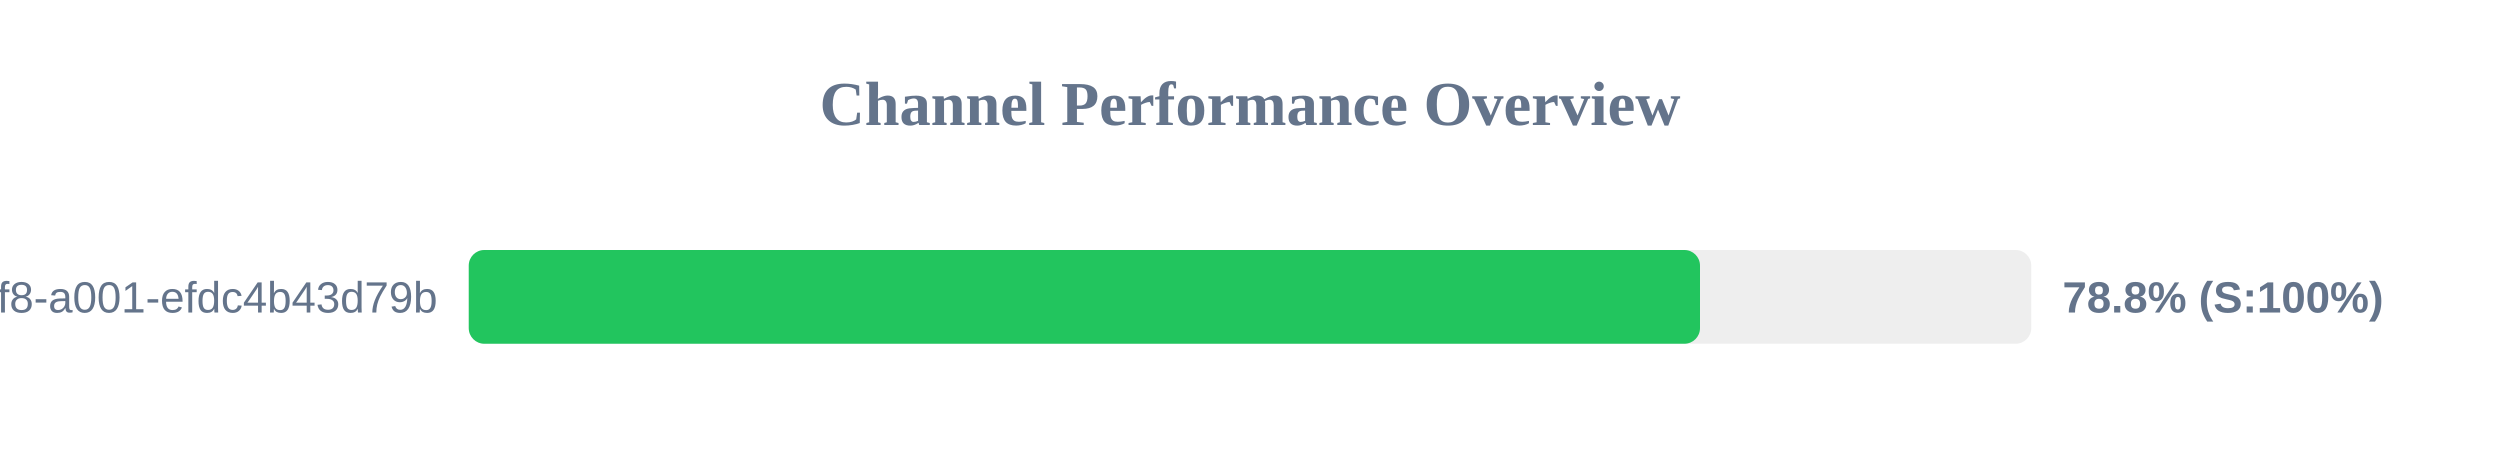
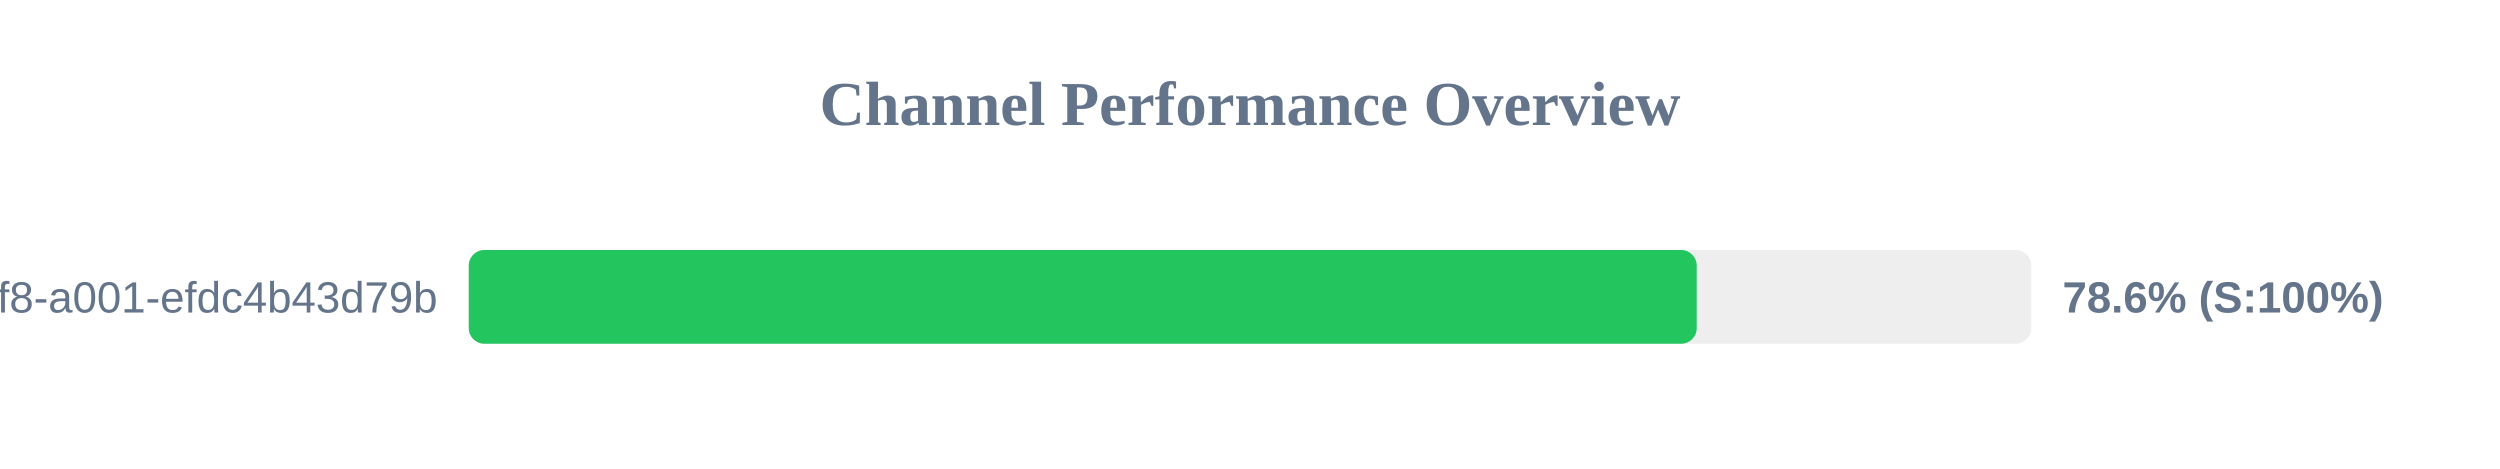
<svg xmlns="http://www.w3.org/2000/svg" width="800" height="150" version="1.1">
  <style>
        .row { font: 14px Arial; fill: #64748b; }
        .score { font: bold 14px Arial; fill: #64748b; }
    </style>
  <text x="400" y="40" text-anchor="middle" font-size="20px" font-weight="bold" fill="#64748b">Channel Performance Overview</text>
  <rect x="150" y="80" width="500" height="30" fill="#eee" rx="5" />
-   <rect x="150" y="80" width="394.0" height="30" fill="#22c55e" rx="5" />
+   <rect x="150" y="80" width="392.95" height="30" fill="#22c55e" rx="5" />
  <text x="140" y="100" text-anchor="end" class="row">?uuid=1fdb6b30-5371-4ff8-a001-efdc4b43d79b</text>
-   <text x="660" y="100" text-anchor="start" class="score">78.8% (S:100%)</text>
+   <text x="660" y="100" text-anchor="start" class="score">78.6% (S:100%)</text>
</svg>
